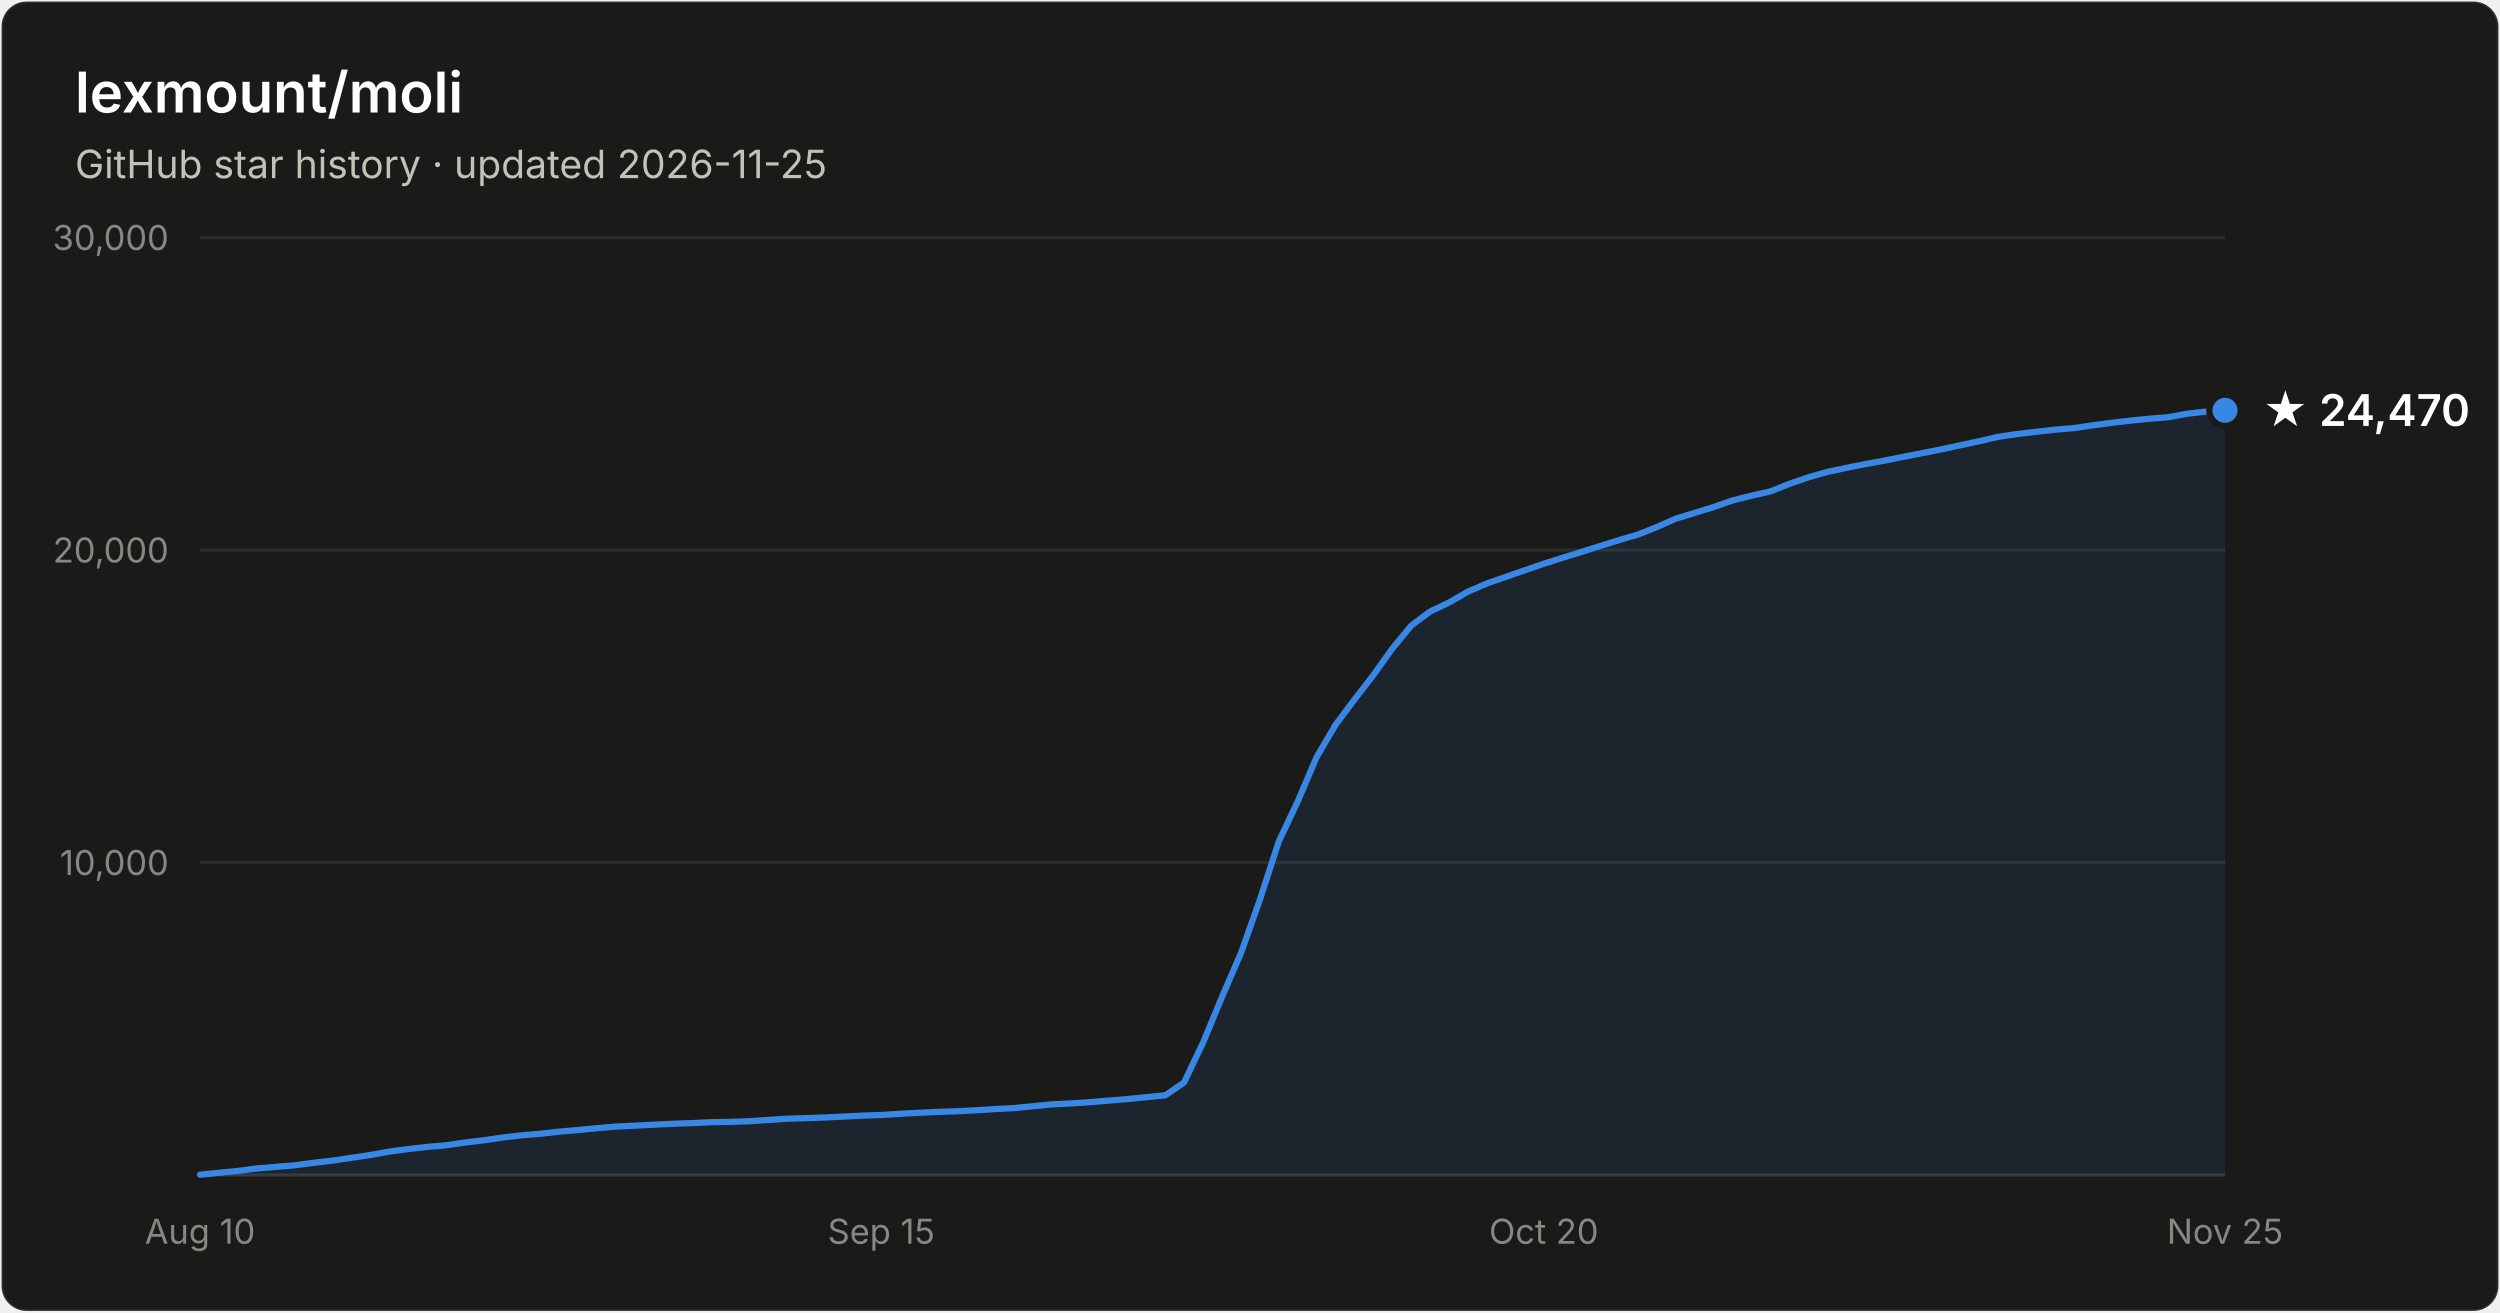
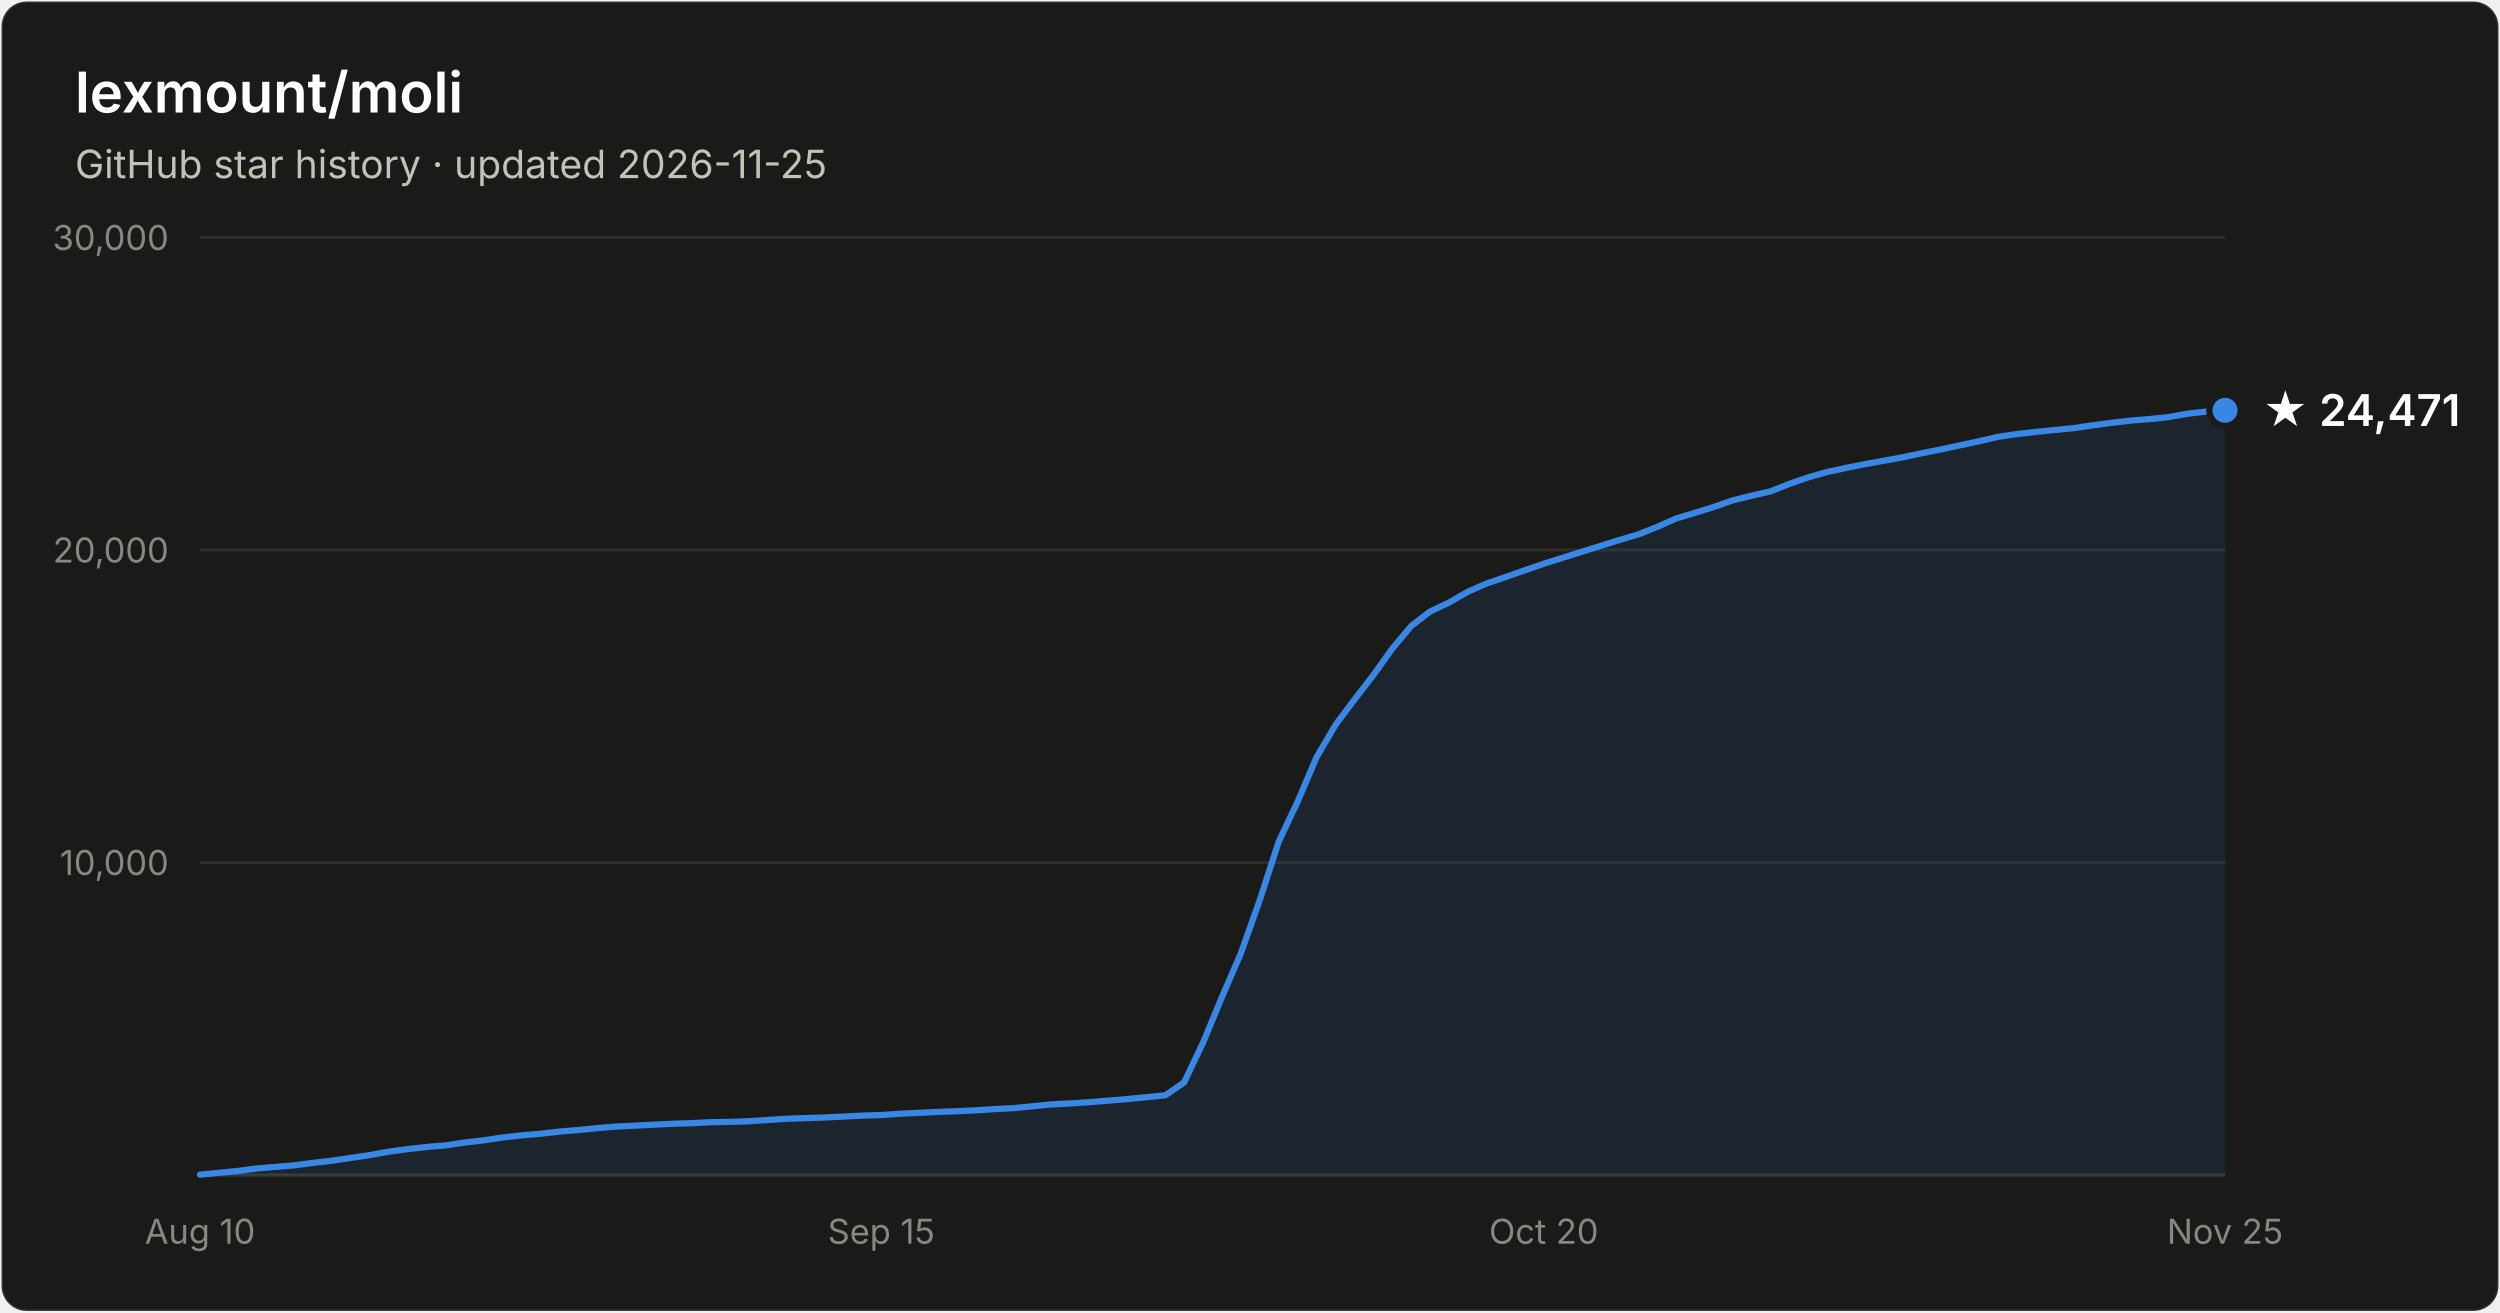
- <svg xmlns="http://www.w3.org/2000/svg" width="800" height="420" viewBox="0 0 800 420" font-family="system-ui, -apple-system, Segoe UI, sans-serif" role="img" aria-label="Star history of lexmount/moli: 24,470 stars as of 2026-11-25">
+ <svg xmlns="http://www.w3.org/2000/svg" width="800" height="420" viewBox="0 0 800 420" font-family="system-ui, -apple-system, Segoe UI, sans-serif" role="img" aria-label="Star history of lexmount/moli: 24,471 stars as of 2026-11-25">
  <rect x="0.5" y="0.5" width="799" height="419" rx="8" fill="#1a1a19" stroke="rgba(255,255,255,0.10)" />
  <text x="24" y="36" fill="#ffffff" font-size="18" font-weight="600">lexmount/moli</text>
  <text x="24" y="57" fill="#c3c2b7" font-size="12.5">GitHub star history · updated 2026-11-25</text>
  <line x1="64" y1="276.0" x2="712" y2="276.0" stroke="#2c2c2a" stroke-width="1" />
  <text x="54" y="280.0" text-anchor="end" fill="#898781" font-size="11" style="font-variant-numeric:tabular-nums">10,000</text>
  <line x1="64" y1="176.0" x2="712" y2="176.0" stroke="#2c2c2a" stroke-width="1" />
  <text x="54" y="180.0" text-anchor="end" fill="#898781" font-size="11" style="font-variant-numeric:tabular-nums">20,000</text>
  <line x1="64" y1="76.0" x2="712" y2="76.0" stroke="#2c2c2a" stroke-width="1" />
  <text x="54" y="80.0" text-anchor="end" fill="#898781" font-size="11" style="font-variant-numeric:tabular-nums">30,000</text>
  <line x1="64" y1="376" x2="712" y2="376" stroke="#383835" stroke-width="1" />
  <text x="64.0" y="398" text-anchor="middle" fill="#898781" font-size="11" style="font-variant-numeric:tabular-nums">Aug 10</text>
  <text x="282.0" y="398" text-anchor="middle" fill="#898781" font-size="11" style="font-variant-numeric:tabular-nums">Sep 15</text>
  <text x="494.0" y="398" text-anchor="middle" fill="#898781" font-size="11" style="font-variant-numeric:tabular-nums">Oct 20</text>
  <text x="712.0" y="398" text-anchor="middle" fill="#898781" font-size="11" style="font-variant-numeric:tabular-nums">Nov 25</text>
-   <path d="M64.0 375.9 L70.1 375.3 L76.1 374.7 L82.2 373.9 L88.2 373.4 L94.3 372.9 L100.3 372.1 L106.4 371.4 L112.4 370.5 L118.5 369.6 L124.6 368.5 L130.6 367.7 L136.7 367.0 L142.7 366.5 L148.8 365.6 L154.8 364.9 L160.9 364.0 L167.0 363.3 L173.0 362.8 L179.1 362.1 L185.1 361.6 L191.2 361.0 L197.2 360.5 L203.3 360.2 L209.3 359.9 L215.4 359.6 L221.5 359.4 L227.5 359.1 L233.6 359.0 L239.6 358.8 L245.7 358.4 L251.7 358.0 L257.8 357.8 L263.9 357.6 L269.9 357.3 L276.0 357.0 L282.0 356.8 L288.1 356.4 L294.1 356.1 L300.2 355.8 L306.2 355.6 L312.3 355.3 L318.4 354.9 L324.4 354.6 L330.5 354.0 L336.5 353.4 L342.6 353.1 L348.6 352.7 L354.7 352.2 L360.7 351.7 L366.8 351.1 L372.9 350.5 L378.9 346.4 L385.0 333.6 L391.0 319.1 L397.1 305.0 L403.1 288.1 L409.2 269.3 L415.3 256.4 L421.3 242.3 L427.4 231.9 L433.4 223.9 L439.5 216.0 L445.5 207.6 L451.6 200.2 L457.6 195.7 L463.7 192.8 L469.8 189.3 L475.8 186.7 L481.9 184.6 L487.9 182.5 L494.0 180.4 L500.0 178.5 L506.1 176.6 L512.1 174.7 L518.2 172.8 L524.3 171.0 L530.3 168.6 L536.4 165.9 L542.4 164.1 L548.5 162.2 L554.5 160.1 L560.6 158.6 L566.7 157.2 L572.7 154.8 L578.8 152.7 L584.8 151.0 L590.9 149.7 L596.9 148.5 L603.0 147.4 L609.0 146.2 L615.1 145.0 L621.2 143.8 L627.2 142.5 L633.3 141.2 L639.3 139.8 L645.4 138.9 L651.4 138.2 L657.5 137.5 L663.6 137.0 L669.6 136.1 L675.7 135.3 L681.7 134.6 L687.8 134.0 L693.8 133.5 L699.9 132.4 L705.9 131.7 L712.0 131.3 L712.0 376 L64.0 376 Z" fill="#3987e5" fill-opacity="0.1" />
-   <path d="M64.0 375.9 L70.1 375.3 L76.1 374.7 L82.2 373.9 L88.2 373.4 L94.3 372.9 L100.3 372.1 L106.4 371.4 L112.4 370.5 L118.5 369.6 L124.6 368.5 L130.6 367.7 L136.7 367.0 L142.7 366.5 L148.8 365.6 L154.8 364.9 L160.9 364.0 L167.0 363.3 L173.0 362.8 L179.1 362.1 L185.1 361.6 L191.2 361.0 L197.2 360.5 L203.3 360.2 L209.3 359.9 L215.4 359.6 L221.5 359.4 L227.5 359.1 L233.6 359.0 L239.6 358.8 L245.7 358.4 L251.7 358.0 L257.8 357.8 L263.9 357.6 L269.9 357.3 L276.0 357.0 L282.0 356.8 L288.1 356.4 L294.1 356.1 L300.2 355.8 L306.2 355.6 L312.3 355.3 L318.4 354.9 L324.4 354.6 L330.5 354.0 L336.5 353.4 L342.6 353.1 L348.6 352.7 L354.7 352.2 L360.7 351.7 L366.8 351.1 L372.9 350.5 L378.9 346.4 L385.0 333.6 L391.0 319.1 L397.1 305.0 L403.1 288.1 L409.2 269.3 L415.3 256.4 L421.3 242.3 L427.4 231.9 L433.4 223.9 L439.5 216.0 L445.5 207.6 L451.6 200.2 L457.6 195.7 L463.7 192.8 L469.8 189.3 L475.8 186.7 L481.9 184.6 L487.9 182.5 L494.0 180.4 L500.0 178.5 L506.1 176.6 L512.1 174.7 L518.2 172.8 L524.3 171.0 L530.3 168.6 L536.4 165.9 L542.4 164.1 L548.5 162.2 L554.5 160.1 L560.6 158.6 L566.7 157.2 L572.7 154.8 L578.8 152.7 L584.8 151.0 L590.9 149.7 L596.9 148.5 L603.0 147.4 L609.0 146.2 L615.1 145.0 L621.2 143.8 L627.2 142.5 L633.3 141.2 L639.3 139.8 L645.4 138.9 L651.4 138.2 L657.5 137.5 L663.6 137.0 L669.6 136.1 L675.7 135.3 L681.7 134.6 L687.8 134.0 L693.8 133.5 L699.9 132.4 L705.9 131.7 L712.0 131.3" fill="none" stroke="#3987e5" stroke-width="2" stroke-linejoin="round" stroke-linecap="round" />
+   <path d="M64.0 375.9 L70.1 375.3 L76.1 374.7 L82.2 373.9 L88.2 373.4 L94.3 372.9 L100.3 372.1 L106.4 371.4 L112.4 370.5 L118.5 369.6 L124.6 368.5 L130.6 367.7 L136.7 367.0 L142.7 366.5 L148.8 365.6 L154.8 364.9 L160.9 364.0 L167.0 363.3 L173.0 362.8 L179.1 362.1 L185.1 361.6 L191.2 361.0 L197.2 360.5 L203.3 360.2 L209.3 359.9 L215.4 359.6 L221.5 359.4 L227.5 359.1 L233.6 359.0 L239.6 358.8 L245.7 358.4 L251.7 358.0 L257.8 357.8 L263.9 357.6 L269.9 357.3 L276.0 357.0 L282.0 356.8 L288.1 356.4 L294.1 356.1 L300.2 355.8 L306.2 355.6 L312.3 355.3 L318.4 354.9 L324.4 354.6 L330.5 354.0 L336.5 353.4 L342.6 353.1 L348.6 352.7 L354.7 352.2 L360.7 351.7 L366.8 351.1 L372.9 350.5 L378.9 346.4 L385.0 333.6 L391.0 319.1 L397.1 305.0 L403.1 288.1 L409.2 269.3 L415.3 256.4 L421.3 242.3 L427.4 231.9 L433.4 223.9 L439.5 216.0 L445.5 207.6 L451.6 200.3 L457.6 195.7 L463.7 192.8 L469.8 189.3 L475.8 186.7 L481.9 184.6 L487.9 182.5 L494.0 180.4 L500.0 178.5 L506.1 176.6 L512.1 174.7 L518.2 172.8 L524.3 171.0 L530.3 168.6 L536.4 165.9 L542.4 164.1 L548.5 162.2 L554.5 160.1 L560.6 158.6 L566.7 157.2 L572.7 154.8 L578.8 152.7 L584.8 151.0 L590.9 149.7 L596.9 148.5 L603.0 147.4 L609.0 146.3 L615.1 145.0 L621.2 143.8 L627.2 142.5 L633.3 141.2 L639.3 139.8 L645.4 138.9 L651.4 138.2 L657.5 137.6 L663.6 137.0 L669.6 136.1 L675.7 135.3 L681.7 134.6 L687.8 134.1 L693.8 133.5 L699.9 132.4 L705.9 131.7 L712.0 131.3 L712.0 376 L64.0 376 Z" fill="#3987e5" fill-opacity="0.1" />
+   <path d="M64.0 375.9 L70.1 375.3 L76.1 374.7 L82.2 373.9 L88.2 373.4 L94.3 372.9 L100.3 372.1 L106.4 371.4 L112.4 370.5 L118.5 369.6 L124.6 368.5 L130.6 367.7 L136.7 367.0 L142.7 366.5 L148.8 365.6 L154.8 364.9 L160.9 364.0 L167.0 363.3 L173.0 362.8 L179.1 362.1 L185.1 361.6 L191.2 361.0 L197.2 360.5 L203.3 360.2 L209.3 359.9 L215.4 359.6 L221.5 359.4 L227.5 359.1 L233.6 359.0 L239.6 358.8 L245.7 358.4 L251.7 358.0 L257.8 357.8 L263.9 357.6 L269.9 357.3 L276.0 357.0 L282.0 356.8 L288.1 356.4 L294.1 356.1 L300.2 355.8 L306.2 355.6 L312.3 355.3 L318.4 354.9 L324.4 354.6 L330.5 354.0 L336.5 353.4 L342.6 353.1 L348.6 352.7 L354.7 352.2 L360.7 351.7 L366.8 351.1 L372.9 350.5 L378.9 346.4 L385.0 333.6 L391.0 319.1 L397.1 305.0 L403.1 288.1 L409.2 269.3 L415.3 256.4 L421.3 242.3 L427.4 231.9 L433.4 223.9 L439.5 216.0 L445.5 207.6 L451.6 200.3 L457.6 195.7 L463.7 192.8 L469.8 189.3 L475.8 186.7 L481.9 184.6 L487.9 182.5 L494.0 180.4 L500.0 178.5 L506.1 176.6 L512.1 174.7 L518.2 172.8 L524.3 171.0 L530.3 168.6 L536.4 165.9 L542.4 164.1 L548.5 162.2 L554.5 160.1 L560.6 158.6 L566.7 157.2 L572.7 154.8 L578.8 152.7 L584.8 151.0 L590.9 149.7 L596.9 148.5 L603.0 147.4 L609.0 146.3 L615.1 145.0 L621.2 143.8 L627.2 142.5 L633.3 141.2 L639.3 139.8 L645.4 138.9 L651.4 138.2 L657.5 137.6 L663.6 137.0 L669.6 136.1 L675.7 135.3 L681.7 134.6 L687.8 134.1 L693.8 133.5 L699.9 132.4 L705.9 131.7 L712.0 131.3" fill="none" stroke="#3987e5" stroke-width="2" stroke-linejoin="round" stroke-linecap="round" />
  <circle cx="712.0" cy="131.3" r="5" fill="#3987e5" stroke="#1a1a19" stroke-width="2" />
-   <text x="724.0" y="136.3" fill="#ffffff" font-size="14" font-weight="600">★ 24,470</text>
+   <text x="724.0" y="136.3" fill="#ffffff" font-size="14" font-weight="600">★ 24,471</text>
</svg>
